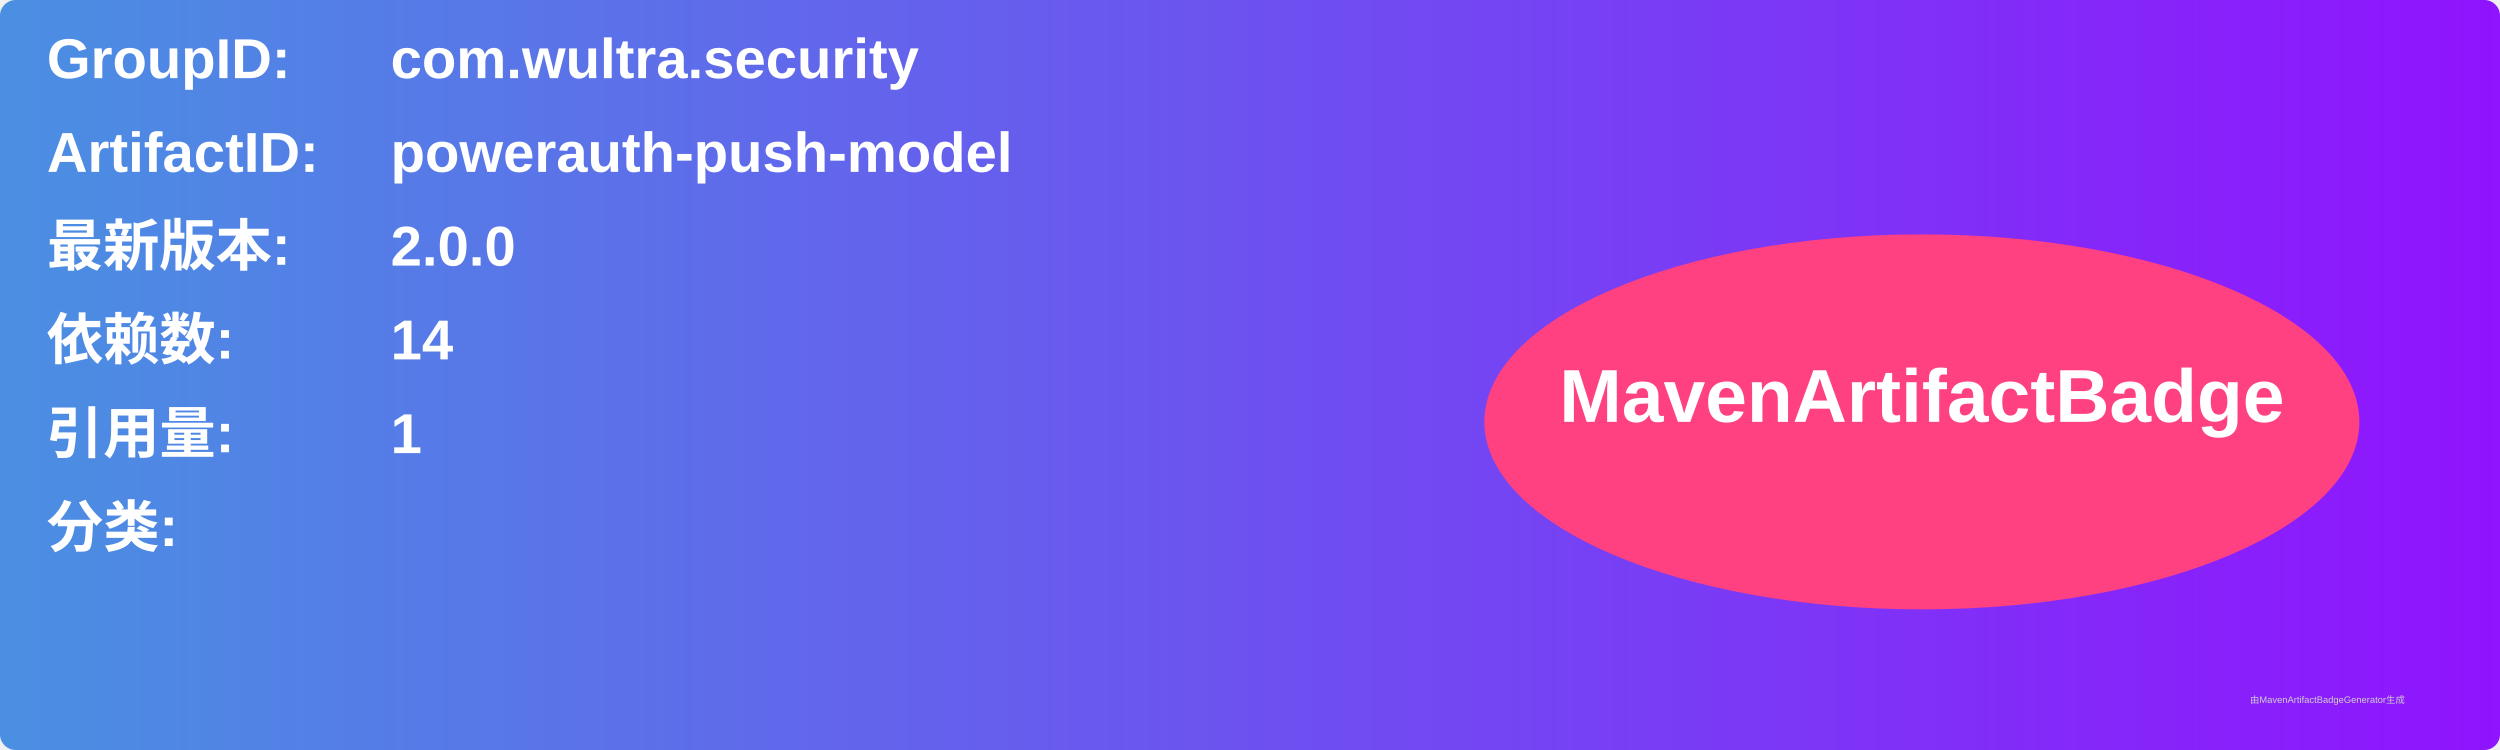
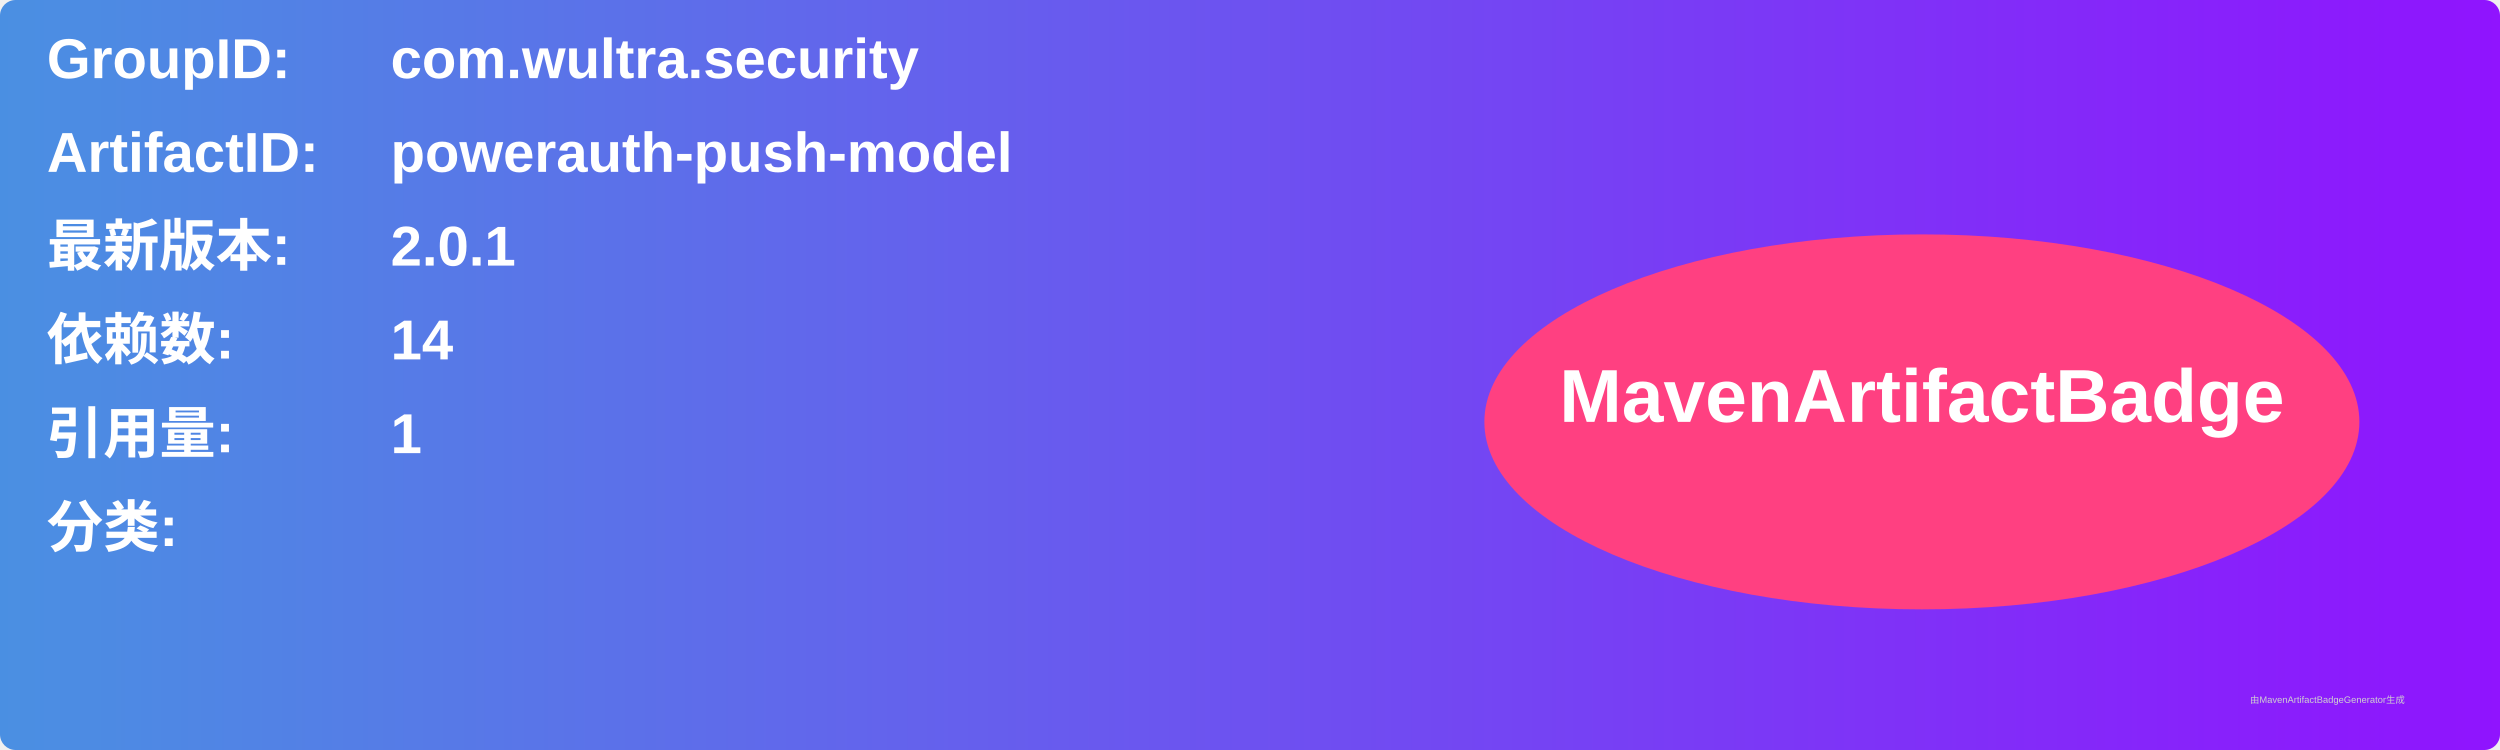
<svg xmlns="http://www.w3.org/2000/svg" width="800" height="240" viewBox="0 0 800 240">
  <linearGradient id="grad" x1="0%" y1="0%" x2="100%" y2="0%">
    <stop offset="0%" stop-color="#4a90e2" />
    <stop offset="100%" stop-color="#9013fe" />
  </linearGradient>
  <rect width="100%" height="100%" rx="5" ry="5" fill="url(#grad)" />
  <g transform="translate(15, 15)">
    <text x="0" y="10" font-family="Arial" font-size="18" fill="white" font-weight="bold" width="260">GroupID:</text>
    <text x="110" y="10" font-family="Arial" font-size="18" fill="white" font-weight="bold" width="460">com.wultra.security</text>
    <text x="0" y="40" font-family="Arial" font-size="18" fill="white" font-weight="bold" width="260">ArtifactID:</text>
    <text x="110" y="40" font-family="Arial" font-size="18" fill="white" font-weight="bold" width="460">powerauth-push-model</text>
    <text x="0" y="70" font-family="Arial" font-size="18" fill="white" font-weight="bold">最新版本:</text>
    <text x="110" y="70" font-family="Arial" font-size="18" fill="white" font-weight="bold">
-       <tspan font-weight="bold">2.0.0</tspan>
+       <tspan font-weight="bold">2.0.1</tspan>
    </text>
    <text x="0" y="100" font-family="Arial" font-size="18" fill="white" font-weight="bold">依赖数: </text>
    <text x="110" y="100" font-family="Arial" font-size="18" fill="white">
      <tspan font-weight="bold">14</tspan>
    </text>
    <text x="0" y="130" font-family="Arial" font-size="18" fill="white" font-weight="bold">引用量: </text>
    <text x="110" y="130" font-family="Arial" font-size="18" fill="white">
      <tspan font-weight="bold">1</tspan>
    </text>
    <text x="0" y="160" font-family="Arial" font-size="18" fill="white" font-weight="bold">分类:</text>
    <text x="10" y="190" font-family="Arial" font-size="10" fill="white">
      <tspan font-weight="bold" />
    </text>
    <ellipse cx="600" cy="120" rx="140" ry="60" fill="#ff4081" />
    <text x="600" y="120" text-anchor="middle" font-family="Arial" font-size="24" fill="white" font-weight="bold">MavenArtifactBadge</text>
  </g>
  <text x="720" y="225" font-family="Arial" font-size="3" fill="#d0d0d0">由MavenArtifactBadgeGenerator生成</text>
</svg>
